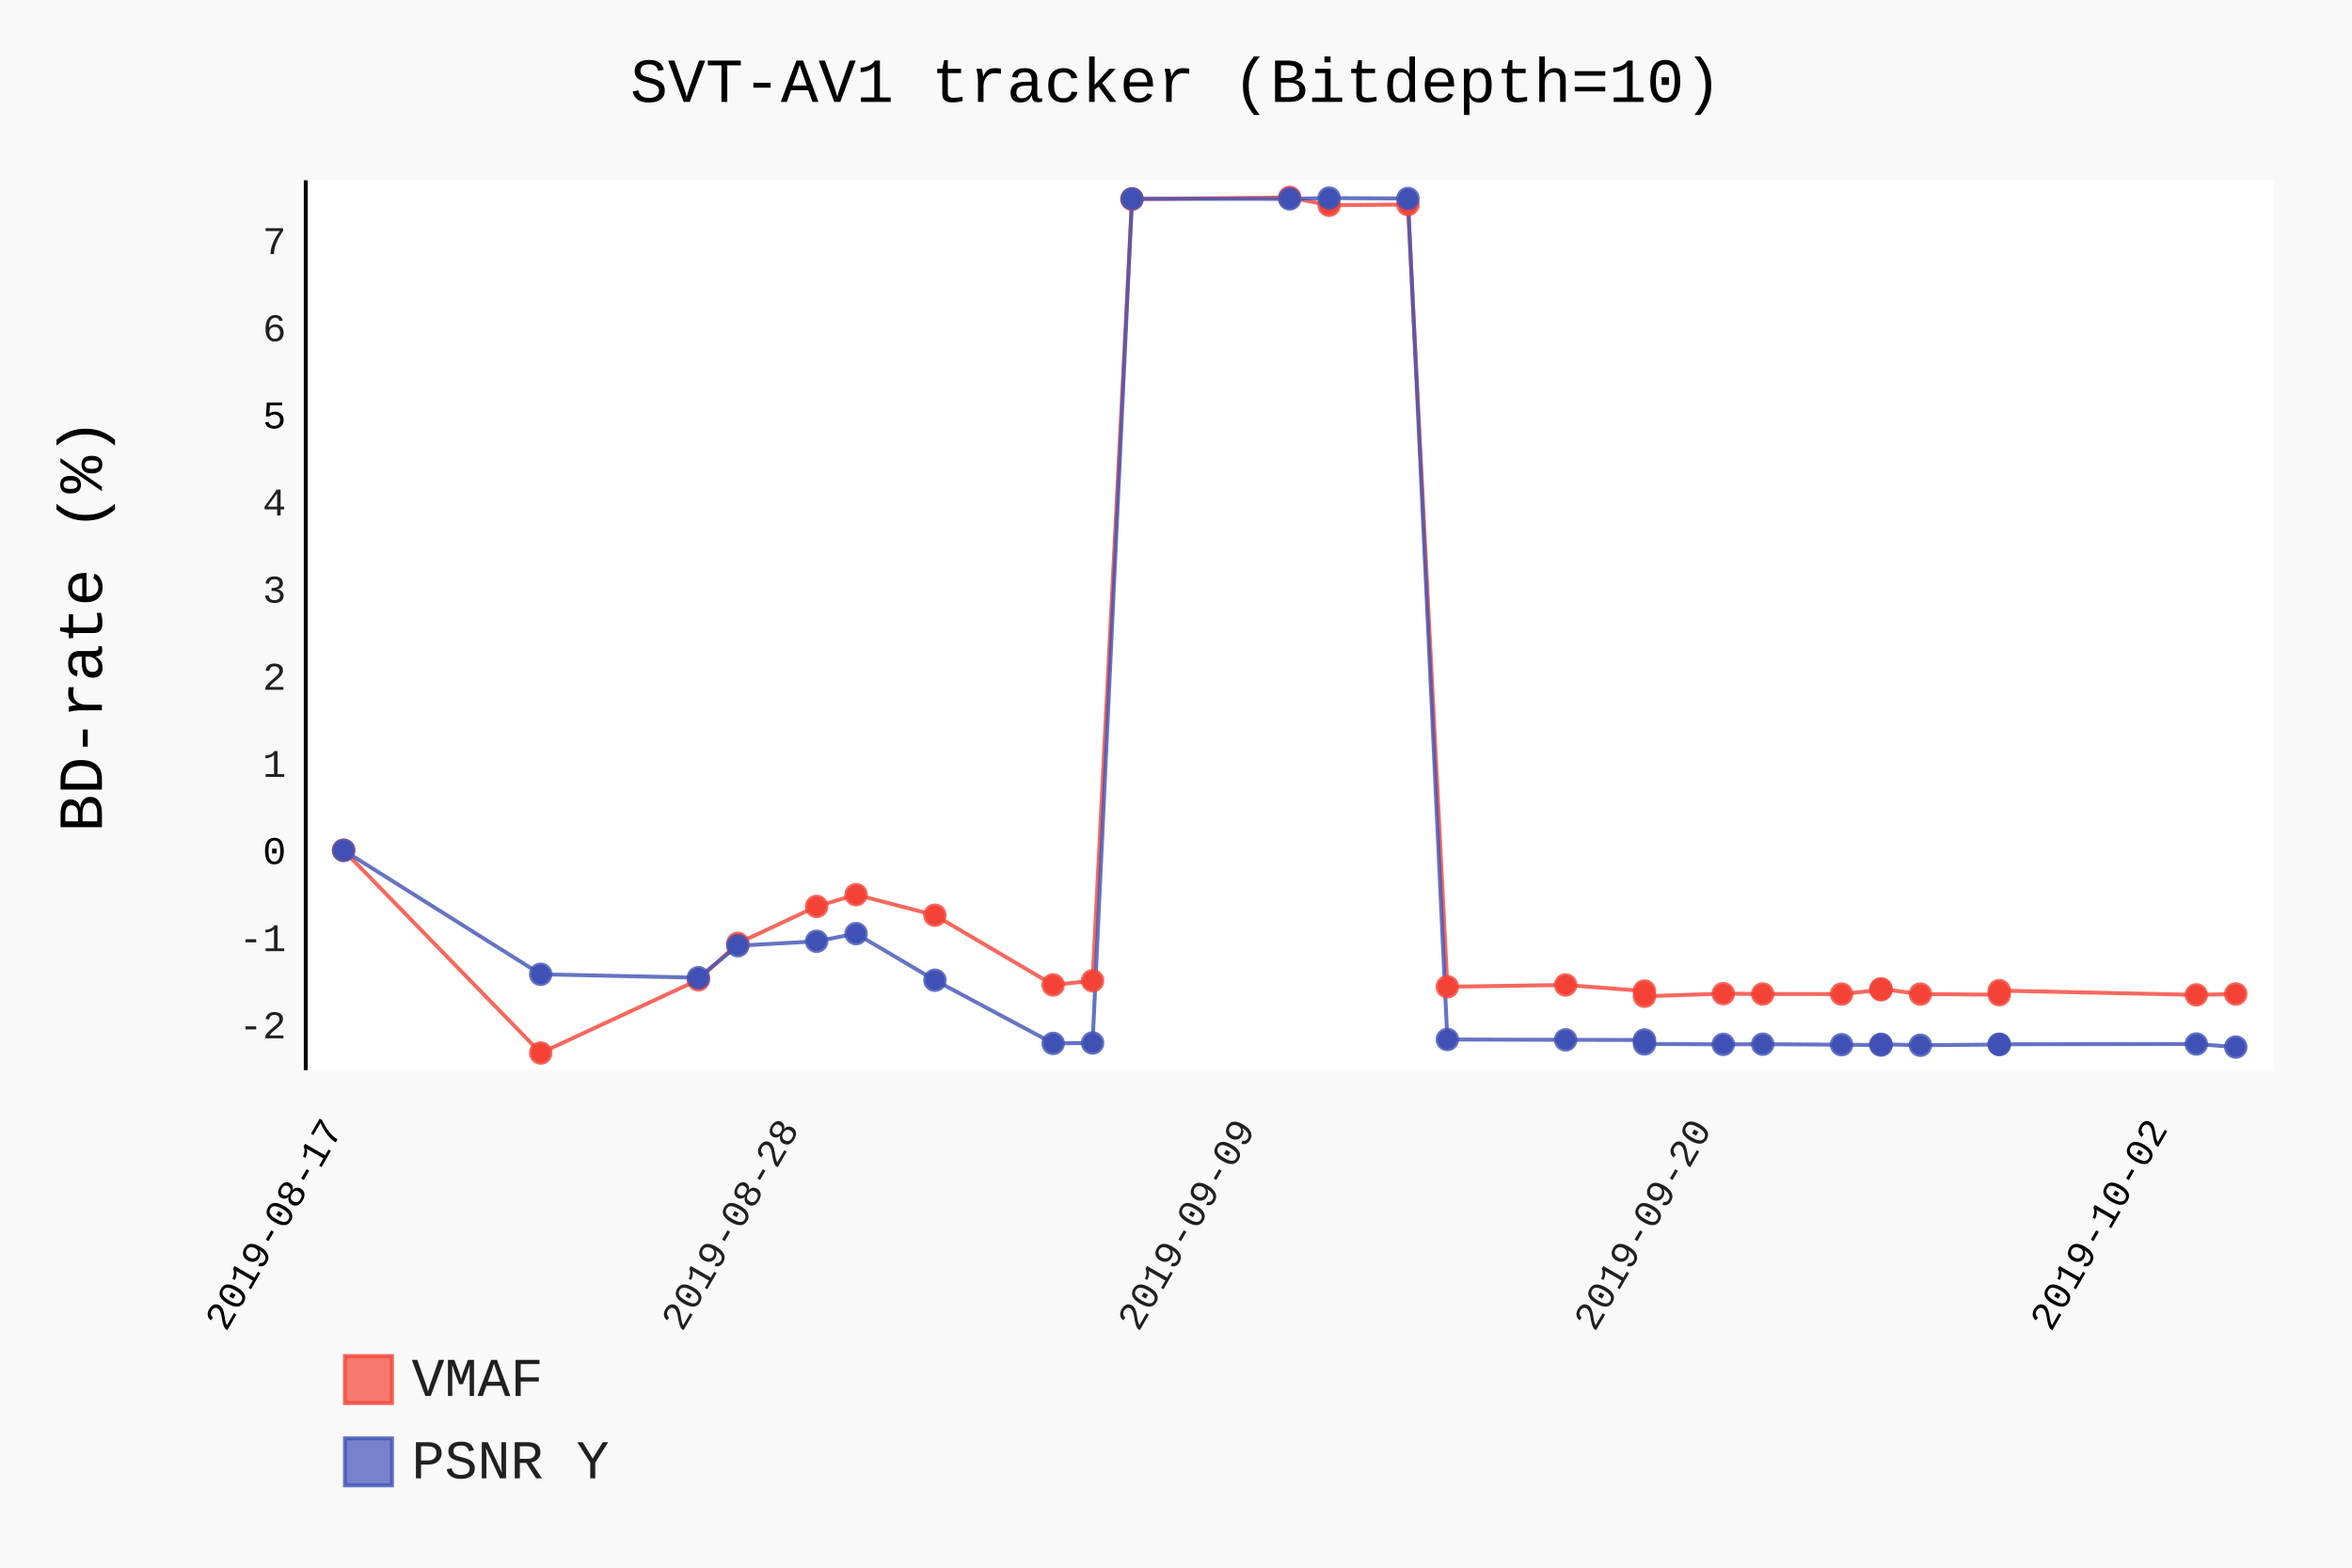
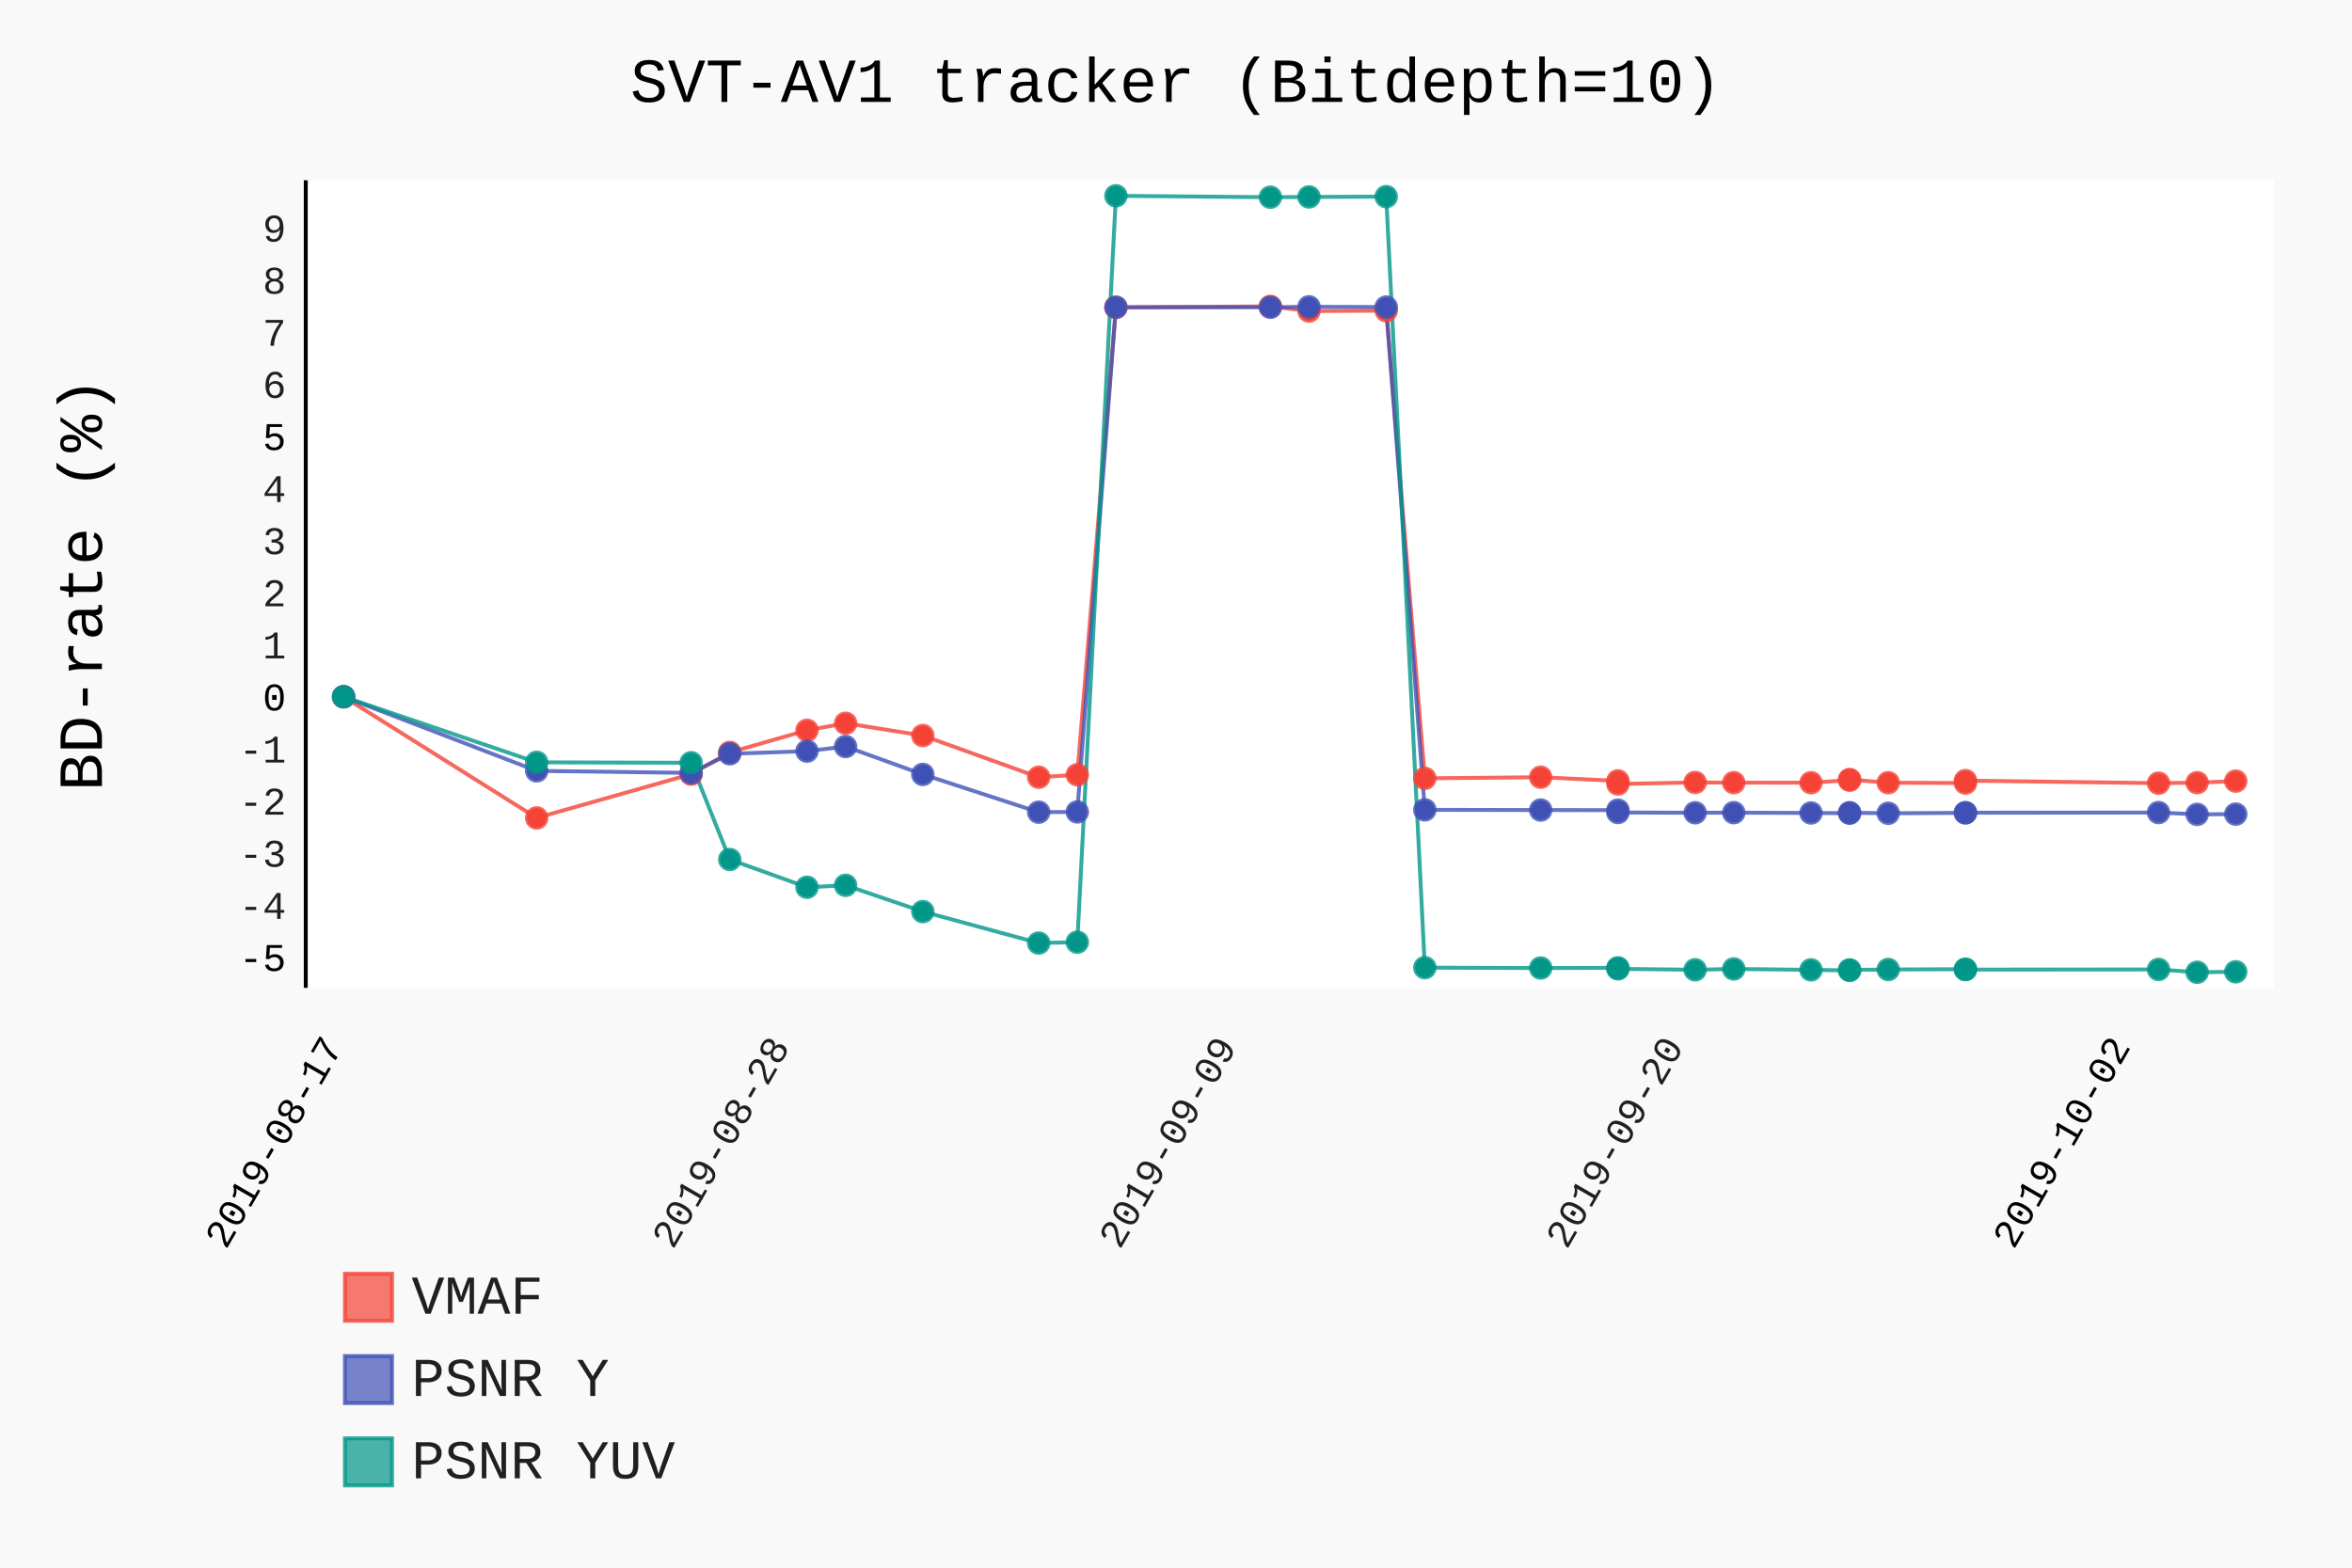
- <svg xmlns="http://www.w3.org/2000/svg" class="pygal-chart" id="chart-f4cc8b92-d546-4a32-b4b8-9d940b8f6932" viewBox="0 0 600 400">
+ <svg xmlns="http://www.w3.org/2000/svg" class="pygal-chart" id="chart-4de48b6d-adb4-412f-a554-0c09685ca830" viewBox="0 0 600 400">
  <defs>
-     <style type="text/css">#chart-f4cc8b92-d546-4a32-b4b8-9d940b8f6932{-webkit-user-select:none;-webkit-font-smoothing:antialiased;font-family:Consolas,"Liberation Mono",Menlo,Courier,monospace}#chart-f4cc8b92-d546-4a32-b4b8-9d940b8f6932 .title{font-family:Consolas,"Liberation Mono",Menlo,Courier,monospace;font-size:16px}#chart-f4cc8b92-d546-4a32-b4b8-9d940b8f6932 .legends .legend text{font-family:Consolas,"Liberation Mono",Menlo,Courier,monospace;font-size:14px}#chart-f4cc8b92-d546-4a32-b4b8-9d940b8f6932 .axis text{font-family:Consolas,"Liberation Mono",Menlo,Courier,monospace;font-size:10px}#chart-f4cc8b92-d546-4a32-b4b8-9d940b8f6932 .axis text.major{font-family:Consolas,"Liberation Mono",Menlo,Courier,monospace;font-size:10px}#chart-f4cc8b92-d546-4a32-b4b8-9d940b8f6932 .text-overlay text.value{font-family:Consolas,"Liberation Mono",Menlo,Courier,monospace;font-size:16px}#chart-f4cc8b92-d546-4a32-b4b8-9d940b8f6932 .text-overlay text.label{font-family:Consolas,"Liberation Mono",Menlo,Courier,monospace;font-size:10px}#chart-f4cc8b92-d546-4a32-b4b8-9d940b8f6932 .tooltip{font-family:Consolas,"Liberation Mono",Menlo,Courier,monospace;font-size:14px}#chart-f4cc8b92-d546-4a32-b4b8-9d940b8f6932 text.no_data{font-family:Consolas,"Liberation Mono",Menlo,Courier,monospace;font-size:64px}
- #chart-f4cc8b92-d546-4a32-b4b8-9d940b8f6932{background-color:rgba(249,249,249,1)}#chart-f4cc8b92-d546-4a32-b4b8-9d940b8f6932 path,#chart-f4cc8b92-d546-4a32-b4b8-9d940b8f6932 line,#chart-f4cc8b92-d546-4a32-b4b8-9d940b8f6932 rect,#chart-f4cc8b92-d546-4a32-b4b8-9d940b8f6932 circle{-webkit-transition:150ms;-moz-transition:150ms;transition:150ms}#chart-f4cc8b92-d546-4a32-b4b8-9d940b8f6932 .graph &gt; .background{fill:rgba(249,249,249,1)}#chart-f4cc8b92-d546-4a32-b4b8-9d940b8f6932 .plot &gt; .background{fill:rgba(255,255,255,1)}#chart-f4cc8b92-d546-4a32-b4b8-9d940b8f6932 .graph{fill:rgba(0,0,0,.87)}#chart-f4cc8b92-d546-4a32-b4b8-9d940b8f6932 text.no_data{fill:rgba(0,0,0,1)}#chart-f4cc8b92-d546-4a32-b4b8-9d940b8f6932 .title{fill:rgba(0,0,0,1)}#chart-f4cc8b92-d546-4a32-b4b8-9d940b8f6932 .legends .legend text{fill:rgba(0,0,0,.87)}#chart-f4cc8b92-d546-4a32-b4b8-9d940b8f6932 .legends .legend:hover text{fill:rgba(0,0,0,1)}#chart-f4cc8b92-d546-4a32-b4b8-9d940b8f6932 .axis .line{stroke:rgba(0,0,0,1)}#chart-f4cc8b92-d546-4a32-b4b8-9d940b8f6932 .axis .guide.line{stroke:rgba(0,0,0,.54)}#chart-f4cc8b92-d546-4a32-b4b8-9d940b8f6932 .axis .major.line{stroke:rgba(0,0,0,.87)}#chart-f4cc8b92-d546-4a32-b4b8-9d940b8f6932 .axis text.major{fill:rgba(0,0,0,1)}#chart-f4cc8b92-d546-4a32-b4b8-9d940b8f6932 .axis.y .guides:hover .guide.line,#chart-f4cc8b92-d546-4a32-b4b8-9d940b8f6932 .line-graph .axis.x .guides:hover .guide.line,#chart-f4cc8b92-d546-4a32-b4b8-9d940b8f6932 .stackedline-graph .axis.x .guides:hover .guide.line,#chart-f4cc8b92-d546-4a32-b4b8-9d940b8f6932 .xy-graph .axis.x .guides:hover .guide.line{stroke:rgba(0,0,0,1)}#chart-f4cc8b92-d546-4a32-b4b8-9d940b8f6932 .axis .guides:hover text{fill:rgba(0,0,0,1)}#chart-f4cc8b92-d546-4a32-b4b8-9d940b8f6932 .reactive{fill-opacity:.7;stroke-opacity:.8}#chart-f4cc8b92-d546-4a32-b4b8-9d940b8f6932 .ci{stroke:rgba(0,0,0,.87)}#chart-f4cc8b92-d546-4a32-b4b8-9d940b8f6932 .reactive.active,#chart-f4cc8b92-d546-4a32-b4b8-9d940b8f6932 .active .reactive{fill-opacity:.8;stroke-opacity:.9;stroke-width:4}#chart-f4cc8b92-d546-4a32-b4b8-9d940b8f6932 .ci .reactive.active{stroke-width:1.5}#chart-f4cc8b92-d546-4a32-b4b8-9d940b8f6932 .series text{fill:rgba(0,0,0,1)}#chart-f4cc8b92-d546-4a32-b4b8-9d940b8f6932 .tooltip rect{fill:rgba(255,255,255,1);stroke:rgba(0,0,0,1);-webkit-transition:opacity 150ms;-moz-transition:opacity 150ms;transition:opacity 150ms}#chart-f4cc8b92-d546-4a32-b4b8-9d940b8f6932 .tooltip .label{fill:rgba(0,0,0,.87)}#chart-f4cc8b92-d546-4a32-b4b8-9d940b8f6932 .tooltip .label{fill:rgba(0,0,0,.87)}#chart-f4cc8b92-d546-4a32-b4b8-9d940b8f6932 .tooltip .legend{font-size:.8em;fill:rgba(0,0,0,.54)}#chart-f4cc8b92-d546-4a32-b4b8-9d940b8f6932 .tooltip .x_label{font-size:.6em;fill:rgba(0,0,0,1)}#chart-f4cc8b92-d546-4a32-b4b8-9d940b8f6932 .tooltip .xlink{font-size:.5em;text-decoration:underline}#chart-f4cc8b92-d546-4a32-b4b8-9d940b8f6932 .tooltip .value{font-size:1.5em}#chart-f4cc8b92-d546-4a32-b4b8-9d940b8f6932 .bound{font-size:.5em}#chart-f4cc8b92-d546-4a32-b4b8-9d940b8f6932 .max-value{font-size:.75em;fill:rgba(0,0,0,.54)}#chart-f4cc8b92-d546-4a32-b4b8-9d940b8f6932 .map-element{fill:rgba(255,255,255,1);stroke:rgba(0,0,0,.54) !important}#chart-f4cc8b92-d546-4a32-b4b8-9d940b8f6932 .map-element .reactive{fill-opacity:inherit;stroke-opacity:inherit}#chart-f4cc8b92-d546-4a32-b4b8-9d940b8f6932 .color-0,#chart-f4cc8b92-d546-4a32-b4b8-9d940b8f6932 .color-0 a:visited{stroke:#F44336;fill:#F44336}#chart-f4cc8b92-d546-4a32-b4b8-9d940b8f6932 .color-1,#chart-f4cc8b92-d546-4a32-b4b8-9d940b8f6932 .color-1 a:visited{stroke:#3F51B5;fill:#3F51B5}#chart-f4cc8b92-d546-4a32-b4b8-9d940b8f6932 .text-overlay .color-0 text{fill:black}#chart-f4cc8b92-d546-4a32-b4b8-9d940b8f6932 .text-overlay .color-1 text{fill:black}
- #chart-f4cc8b92-d546-4a32-b4b8-9d940b8f6932 text.no_data{text-anchor:middle}#chart-f4cc8b92-d546-4a32-b4b8-9d940b8f6932 .guide.line{fill:none}#chart-f4cc8b92-d546-4a32-b4b8-9d940b8f6932 .centered{text-anchor:middle}#chart-f4cc8b92-d546-4a32-b4b8-9d940b8f6932 .title{text-anchor:middle}#chart-f4cc8b92-d546-4a32-b4b8-9d940b8f6932 .legends .legend text{fill-opacity:1}#chart-f4cc8b92-d546-4a32-b4b8-9d940b8f6932 .axis.x text{text-anchor:middle}#chart-f4cc8b92-d546-4a32-b4b8-9d940b8f6932 .axis.x:not(.web) text[transform]{text-anchor:start}#chart-f4cc8b92-d546-4a32-b4b8-9d940b8f6932 .axis.x:not(.web) text[transform].backwards{text-anchor:end}#chart-f4cc8b92-d546-4a32-b4b8-9d940b8f6932 .axis.y text{text-anchor:end}#chart-f4cc8b92-d546-4a32-b4b8-9d940b8f6932 .axis.y text[transform].backwards{text-anchor:start}#chart-f4cc8b92-d546-4a32-b4b8-9d940b8f6932 .axis.y2 text{text-anchor:start}#chart-f4cc8b92-d546-4a32-b4b8-9d940b8f6932 .axis.y2 text[transform].backwards{text-anchor:end}#chart-f4cc8b92-d546-4a32-b4b8-9d940b8f6932 .axis .guide.line{stroke-dasharray:4,4}#chart-f4cc8b92-d546-4a32-b4b8-9d940b8f6932 .axis .major.guide.line{stroke-dasharray:6,6}#chart-f4cc8b92-d546-4a32-b4b8-9d940b8f6932 .horizontal .axis.y .guide.line,#chart-f4cc8b92-d546-4a32-b4b8-9d940b8f6932 .horizontal .axis.y2 .guide.line,#chart-f4cc8b92-d546-4a32-b4b8-9d940b8f6932 .vertical .axis.x .guide.line{opacity:0}#chart-f4cc8b92-d546-4a32-b4b8-9d940b8f6932 .horizontal .axis.always_show .guide.line,#chart-f4cc8b92-d546-4a32-b4b8-9d940b8f6932 .vertical .axis.always_show .guide.line{opacity:1 !important}#chart-f4cc8b92-d546-4a32-b4b8-9d940b8f6932 .axis.y .guides:hover .guide.line,#chart-f4cc8b92-d546-4a32-b4b8-9d940b8f6932 .axis.y2 .guides:hover .guide.line,#chart-f4cc8b92-d546-4a32-b4b8-9d940b8f6932 .axis.x .guides:hover .guide.line{opacity:1}#chart-f4cc8b92-d546-4a32-b4b8-9d940b8f6932 .axis .guides:hover text{opacity:1}#chart-f4cc8b92-d546-4a32-b4b8-9d940b8f6932 .nofill{fill:none}#chart-f4cc8b92-d546-4a32-b4b8-9d940b8f6932 .subtle-fill{fill-opacity:.2}#chart-f4cc8b92-d546-4a32-b4b8-9d940b8f6932 .dot{stroke-width:1px;fill-opacity:1}#chart-f4cc8b92-d546-4a32-b4b8-9d940b8f6932 .dot.active{stroke-width:5px}#chart-f4cc8b92-d546-4a32-b4b8-9d940b8f6932 .dot.negative{fill:transparent}#chart-f4cc8b92-d546-4a32-b4b8-9d940b8f6932 text,#chart-f4cc8b92-d546-4a32-b4b8-9d940b8f6932 tspan{stroke:none !important}#chart-f4cc8b92-d546-4a32-b4b8-9d940b8f6932 .series text.active{opacity:1}#chart-f4cc8b92-d546-4a32-b4b8-9d940b8f6932 .tooltip rect{fill-opacity:.95;stroke-width:.5}#chart-f4cc8b92-d546-4a32-b4b8-9d940b8f6932 .tooltip text{fill-opacity:1}#chart-f4cc8b92-d546-4a32-b4b8-9d940b8f6932 .showable{visibility:hidden}#chart-f4cc8b92-d546-4a32-b4b8-9d940b8f6932 .showable.shown{visibility:visible}#chart-f4cc8b92-d546-4a32-b4b8-9d940b8f6932 .gauge-background{fill:rgba(229,229,229,1);stroke:none}#chart-f4cc8b92-d546-4a32-b4b8-9d940b8f6932 .bg-lines{stroke:rgba(249,249,249,1);stroke-width:2px}</style>
+     <style type="text/css">#chart-4de48b6d-adb4-412f-a554-0c09685ca830{-webkit-user-select:none;-webkit-font-smoothing:antialiased;font-family:Consolas,"Liberation Mono",Menlo,Courier,monospace}#chart-4de48b6d-adb4-412f-a554-0c09685ca830 .title{font-family:Consolas,"Liberation Mono",Menlo,Courier,monospace;font-size:16px}#chart-4de48b6d-adb4-412f-a554-0c09685ca830 .legends .legend text{font-family:Consolas,"Liberation Mono",Menlo,Courier,monospace;font-size:14px}#chart-4de48b6d-adb4-412f-a554-0c09685ca830 .axis text{font-family:Consolas,"Liberation Mono",Menlo,Courier,monospace;font-size:10px}#chart-4de48b6d-adb4-412f-a554-0c09685ca830 .axis text.major{font-family:Consolas,"Liberation Mono",Menlo,Courier,monospace;font-size:10px}#chart-4de48b6d-adb4-412f-a554-0c09685ca830 .text-overlay text.value{font-family:Consolas,"Liberation Mono",Menlo,Courier,monospace;font-size:16px}#chart-4de48b6d-adb4-412f-a554-0c09685ca830 .text-overlay text.label{font-family:Consolas,"Liberation Mono",Menlo,Courier,monospace;font-size:10px}#chart-4de48b6d-adb4-412f-a554-0c09685ca830 .tooltip{font-family:Consolas,"Liberation Mono",Menlo,Courier,monospace;font-size:14px}#chart-4de48b6d-adb4-412f-a554-0c09685ca830 text.no_data{font-family:Consolas,"Liberation Mono",Menlo,Courier,monospace;font-size:64px}
+ #chart-4de48b6d-adb4-412f-a554-0c09685ca830{background-color:rgba(249,249,249,1)}#chart-4de48b6d-adb4-412f-a554-0c09685ca830 path,#chart-4de48b6d-adb4-412f-a554-0c09685ca830 line,#chart-4de48b6d-adb4-412f-a554-0c09685ca830 rect,#chart-4de48b6d-adb4-412f-a554-0c09685ca830 circle{-webkit-transition:150ms;-moz-transition:150ms;transition:150ms}#chart-4de48b6d-adb4-412f-a554-0c09685ca830 .graph &gt; .background{fill:rgba(249,249,249,1)}#chart-4de48b6d-adb4-412f-a554-0c09685ca830 .plot &gt; .background{fill:rgba(255,255,255,1)}#chart-4de48b6d-adb4-412f-a554-0c09685ca830 .graph{fill:rgba(0,0,0,.87)}#chart-4de48b6d-adb4-412f-a554-0c09685ca830 text.no_data{fill:rgba(0,0,0,1)}#chart-4de48b6d-adb4-412f-a554-0c09685ca830 .title{fill:rgba(0,0,0,1)}#chart-4de48b6d-adb4-412f-a554-0c09685ca830 .legends .legend text{fill:rgba(0,0,0,.87)}#chart-4de48b6d-adb4-412f-a554-0c09685ca830 .legends .legend:hover text{fill:rgba(0,0,0,1)}#chart-4de48b6d-adb4-412f-a554-0c09685ca830 .axis .line{stroke:rgba(0,0,0,1)}#chart-4de48b6d-adb4-412f-a554-0c09685ca830 .axis .guide.line{stroke:rgba(0,0,0,.54)}#chart-4de48b6d-adb4-412f-a554-0c09685ca830 .axis .major.line{stroke:rgba(0,0,0,.87)}#chart-4de48b6d-adb4-412f-a554-0c09685ca830 .axis text.major{fill:rgba(0,0,0,1)}#chart-4de48b6d-adb4-412f-a554-0c09685ca830 .axis.y .guides:hover .guide.line,#chart-4de48b6d-adb4-412f-a554-0c09685ca830 .line-graph .axis.x .guides:hover .guide.line,#chart-4de48b6d-adb4-412f-a554-0c09685ca830 .stackedline-graph .axis.x .guides:hover .guide.line,#chart-4de48b6d-adb4-412f-a554-0c09685ca830 .xy-graph .axis.x .guides:hover .guide.line{stroke:rgba(0,0,0,1)}#chart-4de48b6d-adb4-412f-a554-0c09685ca830 .axis .guides:hover text{fill:rgba(0,0,0,1)}#chart-4de48b6d-adb4-412f-a554-0c09685ca830 .reactive{fill-opacity:.7;stroke-opacity:.8}#chart-4de48b6d-adb4-412f-a554-0c09685ca830 .ci{stroke:rgba(0,0,0,.87)}#chart-4de48b6d-adb4-412f-a554-0c09685ca830 .reactive.active,#chart-4de48b6d-adb4-412f-a554-0c09685ca830 .active .reactive{fill-opacity:.8;stroke-opacity:.9;stroke-width:4}#chart-4de48b6d-adb4-412f-a554-0c09685ca830 .ci .reactive.active{stroke-width:1.5}#chart-4de48b6d-adb4-412f-a554-0c09685ca830 .series text{fill:rgba(0,0,0,1)}#chart-4de48b6d-adb4-412f-a554-0c09685ca830 .tooltip rect{fill:rgba(255,255,255,1);stroke:rgba(0,0,0,1);-webkit-transition:opacity 150ms;-moz-transition:opacity 150ms;transition:opacity 150ms}#chart-4de48b6d-adb4-412f-a554-0c09685ca830 .tooltip .label{fill:rgba(0,0,0,.87)}#chart-4de48b6d-adb4-412f-a554-0c09685ca830 .tooltip .label{fill:rgba(0,0,0,.87)}#chart-4de48b6d-adb4-412f-a554-0c09685ca830 .tooltip .legend{font-size:.8em;fill:rgba(0,0,0,.54)}#chart-4de48b6d-adb4-412f-a554-0c09685ca830 .tooltip .x_label{font-size:.6em;fill:rgba(0,0,0,1)}#chart-4de48b6d-adb4-412f-a554-0c09685ca830 .tooltip .xlink{font-size:.5em;text-decoration:underline}#chart-4de48b6d-adb4-412f-a554-0c09685ca830 .tooltip .value{font-size:1.5em}#chart-4de48b6d-adb4-412f-a554-0c09685ca830 .bound{font-size:.5em}#chart-4de48b6d-adb4-412f-a554-0c09685ca830 .max-value{font-size:.75em;fill:rgba(0,0,0,.54)}#chart-4de48b6d-adb4-412f-a554-0c09685ca830 .map-element{fill:rgba(255,255,255,1);stroke:rgba(0,0,0,.54) !important}#chart-4de48b6d-adb4-412f-a554-0c09685ca830 .map-element .reactive{fill-opacity:inherit;stroke-opacity:inherit}#chart-4de48b6d-adb4-412f-a554-0c09685ca830 .color-0,#chart-4de48b6d-adb4-412f-a554-0c09685ca830 .color-0 a:visited{stroke:#F44336;fill:#F44336}#chart-4de48b6d-adb4-412f-a554-0c09685ca830 .color-1,#chart-4de48b6d-adb4-412f-a554-0c09685ca830 .color-1 a:visited{stroke:#3F51B5;fill:#3F51B5}#chart-4de48b6d-adb4-412f-a554-0c09685ca830 .color-2,#chart-4de48b6d-adb4-412f-a554-0c09685ca830 .color-2 a:visited{stroke:#009688;fill:#009688}#chart-4de48b6d-adb4-412f-a554-0c09685ca830 .text-overlay .color-0 text{fill:black}#chart-4de48b6d-adb4-412f-a554-0c09685ca830 .text-overlay .color-1 text{fill:black}#chart-4de48b6d-adb4-412f-a554-0c09685ca830 .text-overlay .color-2 text{fill:black}
+ #chart-4de48b6d-adb4-412f-a554-0c09685ca830 text.no_data{text-anchor:middle}#chart-4de48b6d-adb4-412f-a554-0c09685ca830 .guide.line{fill:none}#chart-4de48b6d-adb4-412f-a554-0c09685ca830 .centered{text-anchor:middle}#chart-4de48b6d-adb4-412f-a554-0c09685ca830 .title{text-anchor:middle}#chart-4de48b6d-adb4-412f-a554-0c09685ca830 .legends .legend text{fill-opacity:1}#chart-4de48b6d-adb4-412f-a554-0c09685ca830 .axis.x text{text-anchor:middle}#chart-4de48b6d-adb4-412f-a554-0c09685ca830 .axis.x:not(.web) text[transform]{text-anchor:start}#chart-4de48b6d-adb4-412f-a554-0c09685ca830 .axis.x:not(.web) text[transform].backwards{text-anchor:end}#chart-4de48b6d-adb4-412f-a554-0c09685ca830 .axis.y text{text-anchor:end}#chart-4de48b6d-adb4-412f-a554-0c09685ca830 .axis.y text[transform].backwards{text-anchor:start}#chart-4de48b6d-adb4-412f-a554-0c09685ca830 .axis.y2 text{text-anchor:start}#chart-4de48b6d-adb4-412f-a554-0c09685ca830 .axis.y2 text[transform].backwards{text-anchor:end}#chart-4de48b6d-adb4-412f-a554-0c09685ca830 .axis .guide.line{stroke-dasharray:4,4}#chart-4de48b6d-adb4-412f-a554-0c09685ca830 .axis .major.guide.line{stroke-dasharray:6,6}#chart-4de48b6d-adb4-412f-a554-0c09685ca830 .horizontal .axis.y .guide.line,#chart-4de48b6d-adb4-412f-a554-0c09685ca830 .horizontal .axis.y2 .guide.line,#chart-4de48b6d-adb4-412f-a554-0c09685ca830 .vertical .axis.x .guide.line{opacity:0}#chart-4de48b6d-adb4-412f-a554-0c09685ca830 .horizontal .axis.always_show .guide.line,#chart-4de48b6d-adb4-412f-a554-0c09685ca830 .vertical .axis.always_show .guide.line{opacity:1 !important}#chart-4de48b6d-adb4-412f-a554-0c09685ca830 .axis.y .guides:hover .guide.line,#chart-4de48b6d-adb4-412f-a554-0c09685ca830 .axis.y2 .guides:hover .guide.line,#chart-4de48b6d-adb4-412f-a554-0c09685ca830 .axis.x .guides:hover .guide.line{opacity:1}#chart-4de48b6d-adb4-412f-a554-0c09685ca830 .axis .guides:hover text{opacity:1}#chart-4de48b6d-adb4-412f-a554-0c09685ca830 .nofill{fill:none}#chart-4de48b6d-adb4-412f-a554-0c09685ca830 .subtle-fill{fill-opacity:.2}#chart-4de48b6d-adb4-412f-a554-0c09685ca830 .dot{stroke-width:1px;fill-opacity:1}#chart-4de48b6d-adb4-412f-a554-0c09685ca830 .dot.active{stroke-width:5px}#chart-4de48b6d-adb4-412f-a554-0c09685ca830 .dot.negative{fill:transparent}#chart-4de48b6d-adb4-412f-a554-0c09685ca830 text,#chart-4de48b6d-adb4-412f-a554-0c09685ca830 tspan{stroke:none !important}#chart-4de48b6d-adb4-412f-a554-0c09685ca830 .series text.active{opacity:1}#chart-4de48b6d-adb4-412f-a554-0c09685ca830 .tooltip rect{fill-opacity:.95;stroke-width:.5}#chart-4de48b6d-adb4-412f-a554-0c09685ca830 .tooltip text{fill-opacity:1}#chart-4de48b6d-adb4-412f-a554-0c09685ca830 .showable{visibility:hidden}#chart-4de48b6d-adb4-412f-a554-0c09685ca830 .showable.shown{visibility:visible}#chart-4de48b6d-adb4-412f-a554-0c09685ca830 .gauge-background{fill:rgba(229,229,229,1);stroke:none}#chart-4de48b6d-adb4-412f-a554-0c09685ca830 .bg-lines{stroke:rgba(249,249,249,1);stroke-width:2px}</style>
  </defs>
  <g class="graph datetimeline-graph vertical">
    <rect class="background" height="400" width="600" x="0" y="0" />
    <g class="plot" transform="translate(78, 46)">
-       <rect class="background" height="227.038" width="502.0" x="0" y="0" />
+       <rect class="background" height="206.038" width="502.0" x="0" y="0" />
      <g class="axis y">
        <g class="guides">
-           <text class="" x="-5" y="218.924">-2</text>
-         </g>
-         <g class="guides">
-           <text class="" x="-5" y="196.691">-1</text>
-         </g>
-         <g class="guides">
-           <text class="major" x="-5" y="174.458">0</text>
-         </g>
-         <g class="guides">
-           <text class="" x="-5" y="152.225">1</text>
-         </g>
-         <g class="guides">
-           <text class="" x="-5" y="129.992">2</text>
-         </g>
-         <g class="guides">
-           <text class="" x="-5" y="107.759">3</text>
-         </g>
-         <g class="guides">
-           <text class="" x="-5" y="85.526">4</text>
-         </g>
-         <g class="guides">
-           <text class="major" x="-5" y="63.293">5</text>
-         </g>
-         <g class="guides">
-           <text class="" x="-5" y="41.06">6</text>
-         </g>
-         <g class="guides">
-           <text class="" x="-5" y="18.827">7</text>
+           <text class="major" x="-5" y="201.737">-5</text>
+         </g>
+         <g class="guides">
+           <text class="" x="-5" y="188.444">-4</text>
+         </g>
+         <g class="guides">
+           <text class="" x="-5" y="175.152">-3</text>
+         </g>
+         <g class="guides">
+           <text class="" x="-5" y="161.859">-2</text>
+         </g>
+         <g class="guides">
+           <text class="" x="-5" y="148.567">-1</text>
+         </g>
+         <g class="guides">
+           <text class="major" x="-5" y="135.274">0</text>
+         </g>
+         <g class="guides">
+           <text class="" x="-5" y="121.982">1</text>
+         </g>
+         <g class="guides">
+           <text class="" x="-5" y="108.689">2</text>
+         </g>
+         <g class="guides">
+           <text class="" x="-5" y="95.397">3</text>
+         </g>
+         <g class="guides">
+           <text class="" x="-5" y="82.104">4</text>
+         </g>
+         <g class="guides">
+           <text class="major" x="-5" y="68.812">5</text>
+         </g>
+         <g class="guides">
+           <text class="" x="-5" y="55.519">6</text>
+         </g>
+         <g class="guides">
+           <text class="" x="-5" y="42.227">7</text>
+         </g>
+         <g class="guides">
+           <text class="" x="-5" y="28.934">8</text>
+         </g>
+         <g class="guides">
+           <text class="" x="-5" y="15.642">9</text>
        </g>
      </g>
      <g class="axis x">
-         <path class="line" d="M0 0 v227.038" />
-         <g class="guides">
-           <path class="major guide line" d="M9.654 0 v227.038" />
-           <text class="major backwards" transform="rotate(300 9.653846 242.0385)" x="9.654" y="242.038">2019-08-17</text>
-         </g>
-         <g class="guides">
-           <path class="guide line" d="M126.044 0 v227.038" />
-           <text class="backwards" transform="rotate(300 126.0438 242.0385)" x="126.044" y="242.038">2019-08-28</text>
-         </g>
-         <g class="guides">
-           <path class="guide line" d="M242.434 0 v227.038" />
-           <text class="backwards" transform="rotate(300 242.4337 242.0385)" x="242.434" y="242.038">2019-09-09</text>
-         </g>
-         <g class="guides">
-           <path class="guide line" d="M358.824 0 v227.038" />
-           <text class="backwards" transform="rotate(300 358.8236 242.0385)" x="358.824" y="242.038">2019-09-20</text>
-         </g>
-         <g class="guides">
-           <path class="major guide line" d="M475.214 0 v227.038" />
-           <text class="major backwards" transform="rotate(300 475.2136 242.0385)" x="475.214" y="242.038">2019-10-02</text>
+         <path class="line" d="M0 0 v206.038" />
+         <g class="guides">
+           <path class="major guide line" d="M9.654 0 v206.038" />
+           <text class="major backwards" transform="rotate(300 9.653846 221.0385)" x="9.654" y="221.038">2019-08-17</text>
+         </g>
+         <g class="guides">
+           <path class="guide line" d="M123.668 0 v206.038" />
+           <text class="backwards" transform="rotate(300 123.6685 221.0385)" x="123.668" y="221.038">2019-08-28</text>
+         </g>
+         <g class="guides">
+           <path class="guide line" d="M237.683 0 v206.038" />
+           <text class="backwards" transform="rotate(300 237.6831 221.0385)" x="237.683" y="221.038">2019-09-09</text>
+         </g>
+         <g class="guides">
+           <path class="guide line" d="M351.698 0 v206.038" />
+           <text class="backwards" transform="rotate(300 351.6977 221.0385)" x="351.698" y="221.038">2019-09-20</text>
+         </g>
+         <g class="guides">
+           <path class="major guide line" d="M465.712 0 v206.038" />
+           <text class="major backwards" transform="rotate(300 465.7123 221.0385)" x="465.712" y="221.038">2019-10-02</text>
        </g>
      </g>
      <g class="series serie-0 color-0">
-         <path class="line reactive nofill" d="M9.654 170.958 L59.934 222.672 100.159 203.997 110.215 194.703 130.327 185.276 140.383 182.275 160.495 187.522 190.663 205.308 200.72 204.241 210.776 4.811 251 4.366 261.056 6.367 281.168 6.189 291.224 205.775 321.393 205.308 341.505 206.865 341.505 208.199 361.617 207.532 371.673 207.621 391.785 207.643 401.841 206.553 401.841 206.309 411.897 207.643 432.01 207.798 432.01 206.753 482.29 207.843 492.346 207.621" />
+         <path class="line reactive nofill" d="M9.654 131.774 L58.908 162.693 98.312 151.527 108.162 145.971 127.864 140.335 137.715 138.54 157.417 141.677 186.969 152.311 196.82 151.673 206.671 32.439 246.075 32.173 255.925 33.37 275.627 33.263 285.478 152.59 315.031 152.311 334.732 153.242 334.732 154.039 354.434 153.64 364.285 153.694 383.987 153.707 393.838 153.056 393.838 152.909 403.688 153.707 423.39 153.8 423.39 153.175 472.644 153.827 482.495 153.694 492.346 153.308" />
      </g>
      <g class="series serie-1 color-1">
-         <path class="line reactive nofill" d="M9.654 170.958 L59.934 202.596 100.159 203.463 110.215 195.303 130.327 194.17 140.383 192.213 160.495 204.108 190.663 220.227 200.72 220.116 210.776 4.722 251 4.744 261.056 4.544 281.168 4.655 291.224 219.226 321.393 219.315 341.505 219.36 341.505 220.36 361.617 220.471 371.673 220.427 391.785 220.56 401.841 220.649 401.841 220.449 411.897 220.694 432.01 220.516 432.01 220.449 482.29 220.382 492.346 221.161" />
+         <path class="line reactive nofill" d="M9.654 131.774 L58.908 150.69 98.312 151.208 108.162 146.33 127.864 145.652 137.715 144.482 157.417 151.593 186.969 161.231 196.82 161.164 206.671 32.386 246.075 32.399 255.925 32.28 275.627 32.346 285.478 160.632 315.031 160.686 334.732 160.712 334.732 161.31 354.434 161.377 364.285 161.35 383.987 161.43 393.838 161.483 393.838 161.363 403.688 161.51 423.39 161.403 423.39 161.363 472.644 161.324 482.495 161.789 492.346 161.722" />
+       </g>
+       <g class="series serie-2 color-2">
+         <path class="line reactive nofill" d="M9.654 131.774 L58.908 148.51 98.312 148.62 108.162 173.3 127.864 180.383 137.715 179.887 157.417 186.595 186.969 194.621 196.82 194.395 206.671 3.962 246.075 4.319 255.925 4.244 275.627 4.173 285.478 200.898 315.031 200.993 334.732 200.946 334.732 201.201 354.434 201.443 364.285 201.225 383.987 201.463 393.838 201.6 393.838 201.48 403.688 201.372 423.39 201.288 423.39 201.396 472.644 201.361 482.495 202.076 492.346 201.959" />
      </g>
    </g>
    <g class="titles">
      <text class="title plot_title" x="300.0" y="26">SVT-AV1 tracker (Bitdepth=10)</text>
-       <text class="title" transform="rotate(-90 0 159.5192)" x="0" y="185.519">BD-rate (%)</text>
+       <text class="title" transform="rotate(-90 0 149.0192)" x="0" y="175.019">BD-rate (%)</text>
    </g>
    <g class="plot overlay" transform="translate(78, 46)">
      <g class="series serie-0 color-0">
        <g class="dots">
-           <circle class="dot reactive tooltip-trigger" cx="9.654" cy="170.958" r="2.5" />
-         </g>
-         <g class="dots">
-           <circle class="dot reactive tooltip-trigger" cx="59.934" cy="222.672" r="2.5" />
-         </g>
-         <g class="dots">
-           <circle class="dot reactive tooltip-trigger" cx="100.159" cy="203.997" r="2.5" />
-         </g>
-         <g class="dots">
-           <circle class="dot reactive tooltip-trigger" cx="110.215" cy="194.703" r="2.5" />
-         </g>
-         <g class="dots">
-           <circle class="dot reactive tooltip-trigger" cx="130.327" cy="185.276" r="2.5" />
-         </g>
-         <g class="dots">
-           <circle class="dot reactive tooltip-trigger" cx="140.383" cy="182.275" r="2.5" />
-         </g>
-         <g class="dots">
-           <circle class="dot reactive tooltip-trigger" cx="160.495" cy="187.522" r="2.5" />
-         </g>
-         <g class="dots">
-           <circle class="dot reactive tooltip-trigger" cx="190.663" cy="205.308" r="2.5" />
-         </g>
-         <g class="dots">
-           <circle class="dot reactive tooltip-trigger" cx="200.72" cy="204.241" r="2.5" />
-         </g>
-         <g class="dots">
-           <circle class="dot reactive tooltip-trigger" cx="210.776" cy="4.811" r="2.5" />
-         </g>
-         <g class="dots">
-           <circle class="dot reactive tooltip-trigger" cx="251.0" cy="4.366" r="2.5" />
-         </g>
-         <g class="dots">
-           <circle class="dot reactive tooltip-trigger" cx="261.056" cy="6.367" r="2.5" />
-         </g>
-         <g class="dots">
-           <circle class="dot reactive tooltip-trigger" cx="281.168" cy="6.189" r="2.5" />
-         </g>
-         <g class="dots">
-           <circle class="dot reactive tooltip-trigger" cx="291.224" cy="205.775" r="2.5" />
-         </g>
-         <g class="dots">
-           <circle class="dot reactive tooltip-trigger" cx="321.393" cy="205.308" r="2.5" />
-         </g>
-         <g class="dots">
-           <circle class="dot reactive tooltip-trigger" cx="341.505" cy="206.865" r="2.5" />
-         </g>
-         <g class="dots">
-           <circle class="dot reactive tooltip-trigger" cx="341.505" cy="208.199" r="2.5" />
-         </g>
-         <g class="dots">
-           <circle class="dot reactive tooltip-trigger" cx="361.617" cy="207.532" r="2.5" />
-         </g>
-         <g class="dots">
-           <circle class="dot reactive tooltip-trigger" cx="371.673" cy="207.621" r="2.5" />
-         </g>
-         <g class="dots">
-           <circle class="dot reactive tooltip-trigger" cx="391.785" cy="207.643" r="2.5" />
-         </g>
-         <g class="dots">
-           <circle class="dot reactive tooltip-trigger" cx="401.841" cy="206.553" r="2.5" />
-         </g>
-         <g class="dots">
-           <circle class="dot reactive tooltip-trigger" cx="401.841" cy="206.309" r="2.5" />
-         </g>
-         <g class="dots">
-           <circle class="dot reactive tooltip-trigger" cx="411.897" cy="207.643" r="2.5" />
-         </g>
-         <g class="dots">
-           <circle class="dot reactive tooltip-trigger" cx="432.01" cy="207.798" r="2.5" />
-         </g>
-         <g class="dots">
-           <circle class="dot reactive tooltip-trigger" cx="432.01" cy="206.753" r="2.5" />
-         </g>
-         <g class="dots">
-           <circle class="dot reactive tooltip-trigger" cx="482.29" cy="207.843" r="2.5" />
-         </g>
-         <g class="dots">
-           <circle class="dot reactive tooltip-trigger" cx="492.346" cy="207.621" r="2.5" />
+           <circle class="dot reactive tooltip-trigger" cx="9.654" cy="131.774" r="2.5" />
+         </g>
+         <g class="dots">
+           <circle class="dot reactive tooltip-trigger" cx="58.908" cy="162.693" r="2.5" />
+         </g>
+         <g class="dots">
+           <circle class="dot reactive tooltip-trigger" cx="98.312" cy="151.527" r="2.5" />
+         </g>
+         <g class="dots">
+           <circle class="dot reactive tooltip-trigger" cx="108.162" cy="145.971" r="2.5" />
+         </g>
+         <g class="dots">
+           <circle class="dot reactive tooltip-trigger" cx="127.864" cy="140.335" r="2.5" />
+         </g>
+         <g class="dots">
+           <circle class="dot reactive tooltip-trigger" cx="137.715" cy="138.54" r="2.5" />
+         </g>
+         <g class="dots">
+           <circle class="dot reactive tooltip-trigger" cx="157.417" cy="141.677" r="2.5" />
+         </g>
+         <g class="dots">
+           <circle class="dot reactive tooltip-trigger" cx="186.969" cy="152.311" r="2.5" />
+         </g>
+         <g class="dots">
+           <circle class="dot reactive tooltip-trigger" cx="196.82" cy="151.673" r="2.5" />
+         </g>
+         <g class="dots">
+           <circle class="dot reactive tooltip-trigger" cx="206.671" cy="32.439" r="2.5" />
+         </g>
+         <g class="dots">
+           <circle class="dot reactive tooltip-trigger" cx="246.075" cy="32.173" r="2.5" />
+         </g>
+         <g class="dots">
+           <circle class="dot reactive tooltip-trigger" cx="255.925" cy="33.37" r="2.5" />
+         </g>
+         <g class="dots">
+           <circle class="dot reactive tooltip-trigger" cx="275.627" cy="33.263" r="2.5" />
+         </g>
+         <g class="dots">
+           <circle class="dot reactive tooltip-trigger" cx="285.478" cy="152.59" r="2.5" />
+         </g>
+         <g class="dots">
+           <circle class="dot reactive tooltip-trigger" cx="315.031" cy="152.311" r="2.5" />
+         </g>
+         <g class="dots">
+           <circle class="dot reactive tooltip-trigger" cx="334.732" cy="153.242" r="2.5" />
+         </g>
+         <g class="dots">
+           <circle class="dot reactive tooltip-trigger" cx="334.732" cy="154.039" r="2.5" />
+         </g>
+         <g class="dots">
+           <circle class="dot reactive tooltip-trigger" cx="354.434" cy="153.64" r="2.5" />
+         </g>
+         <g class="dots">
+           <circle class="dot reactive tooltip-trigger" cx="364.285" cy="153.694" r="2.5" />
+         </g>
+         <g class="dots">
+           <circle class="dot reactive tooltip-trigger" cx="383.987" cy="153.707" r="2.5" />
+         </g>
+         <g class="dots">
+           <circle class="dot reactive tooltip-trigger" cx="393.838" cy="153.056" r="2.5" />
+         </g>
+         <g class="dots">
+           <circle class="dot reactive tooltip-trigger" cx="393.838" cy="152.909" r="2.5" />
+         </g>
+         <g class="dots">
+           <circle class="dot reactive tooltip-trigger" cx="403.688" cy="153.707" r="2.5" />
+         </g>
+         <g class="dots">
+           <circle class="dot reactive tooltip-trigger" cx="423.39" cy="153.8" r="2.5" />
+         </g>
+         <g class="dots">
+           <circle class="dot reactive tooltip-trigger" cx="423.39" cy="153.175" r="2.5" />
+         </g>
+         <g class="dots">
+           <circle class="dot reactive tooltip-trigger" cx="472.644" cy="153.827" r="2.5" />
+         </g>
+         <g class="dots">
+           <circle class="dot reactive tooltip-trigger" cx="482.495" cy="153.694" r="2.5" />
+         </g>
+         <g class="dots">
+           <circle class="dot reactive tooltip-trigger" cx="492.346" cy="153.308" r="2.5" />
        </g>
      </g>
      <g class="series serie-1 color-1">
        <g class="dots">
-           <circle class="dot reactive tooltip-trigger" cx="9.654" cy="170.958" r="2.5" />
-         </g>
-         <g class="dots">
-           <circle class="dot reactive tooltip-trigger" cx="59.934" cy="202.596" r="2.5" />
-         </g>
-         <g class="dots">
-           <circle class="dot reactive tooltip-trigger" cx="100.159" cy="203.463" r="2.5" />
-         </g>
-         <g class="dots">
-           <circle class="dot reactive tooltip-trigger" cx="110.215" cy="195.303" r="2.5" />
-         </g>
-         <g class="dots">
-           <circle class="dot reactive tooltip-trigger" cx="130.327" cy="194.17" r="2.5" />
-         </g>
-         <g class="dots">
-           <circle class="dot reactive tooltip-trigger" cx="140.383" cy="192.213" r="2.5" />
-         </g>
-         <g class="dots">
-           <circle class="dot reactive tooltip-trigger" cx="160.495" cy="204.108" r="2.5" />
-         </g>
-         <g class="dots">
-           <circle class="dot reactive tooltip-trigger" cx="190.663" cy="220.227" r="2.5" />
-         </g>
-         <g class="dots">
-           <circle class="dot reactive tooltip-trigger" cx="200.72" cy="220.116" r="2.5" />
-         </g>
-         <g class="dots">
-           <circle class="dot reactive tooltip-trigger" cx="210.776" cy="4.722" r="2.5" />
-         </g>
-         <g class="dots">
-           <circle class="dot reactive tooltip-trigger" cx="251.0" cy="4.744" r="2.5" />
-         </g>
-         <g class="dots">
-           <circle class="dot reactive tooltip-trigger" cx="261.056" cy="4.544" r="2.5" />
-         </g>
-         <g class="dots">
-           <circle class="dot reactive tooltip-trigger" cx="281.168" cy="4.655" r="2.5" />
-         </g>
-         <g class="dots">
-           <circle class="dot reactive tooltip-trigger" cx="291.224" cy="219.226" r="2.5" />
-         </g>
-         <g class="dots">
-           <circle class="dot reactive tooltip-trigger" cx="321.393" cy="219.315" r="2.5" />
-         </g>
-         <g class="dots">
-           <circle class="dot reactive tooltip-trigger" cx="341.505" cy="219.36" r="2.5" />
-         </g>
-         <g class="dots">
-           <circle class="dot reactive tooltip-trigger" cx="341.505" cy="220.36" r="2.5" />
-         </g>
-         <g class="dots">
-           <circle class="dot reactive tooltip-trigger" cx="361.617" cy="220.471" r="2.5" />
-         </g>
-         <g class="dots">
-           <circle class="dot reactive tooltip-trigger" cx="371.673" cy="220.427" r="2.5" />
-         </g>
-         <g class="dots">
-           <circle class="dot reactive tooltip-trigger" cx="391.785" cy="220.56" r="2.5" />
-         </g>
-         <g class="dots">
-           <circle class="dot reactive tooltip-trigger" cx="401.841" cy="220.649" r="2.5" />
-         </g>
-         <g class="dots">
-           <circle class="dot reactive tooltip-trigger" cx="401.841" cy="220.449" r="2.5" />
-         </g>
-         <g class="dots">
-           <circle class="dot reactive tooltip-trigger" cx="411.897" cy="220.694" r="2.5" />
-         </g>
-         <g class="dots">
-           <circle class="dot reactive tooltip-trigger" cx="432.01" cy="220.516" r="2.5" />
-         </g>
-         <g class="dots">
-           <circle class="dot reactive tooltip-trigger" cx="432.01" cy="220.449" r="2.5" />
-         </g>
-         <g class="dots">
-           <circle class="dot reactive tooltip-trigger" cx="482.29" cy="220.382" r="2.5" />
-         </g>
-         <g class="dots">
-           <circle class="dot reactive tooltip-trigger" cx="492.346" cy="221.161" r="2.5" />
+           <circle class="dot reactive tooltip-trigger" cx="9.654" cy="131.774" r="2.5" />
+         </g>
+         <g class="dots">
+           <circle class="dot reactive tooltip-trigger" cx="58.908" cy="150.69" r="2.5" />
+         </g>
+         <g class="dots">
+           <circle class="dot reactive tooltip-trigger" cx="98.312" cy="151.208" r="2.5" />
+         </g>
+         <g class="dots">
+           <circle class="dot reactive tooltip-trigger" cx="108.162" cy="146.33" r="2.5" />
+         </g>
+         <g class="dots">
+           <circle class="dot reactive tooltip-trigger" cx="127.864" cy="145.652" r="2.5" />
+         </g>
+         <g class="dots">
+           <circle class="dot reactive tooltip-trigger" cx="137.715" cy="144.482" r="2.5" />
+         </g>
+         <g class="dots">
+           <circle class="dot reactive tooltip-trigger" cx="157.417" cy="151.593" r="2.5" />
+         </g>
+         <g class="dots">
+           <circle class="dot reactive tooltip-trigger" cx="186.969" cy="161.231" r="2.5" />
+         </g>
+         <g class="dots">
+           <circle class="dot reactive tooltip-trigger" cx="196.82" cy="161.164" r="2.5" />
+         </g>
+         <g class="dots">
+           <circle class="dot reactive tooltip-trigger" cx="206.671" cy="32.386" r="2.5" />
+         </g>
+         <g class="dots">
+           <circle class="dot reactive tooltip-trigger" cx="246.075" cy="32.399" r="2.5" />
+         </g>
+         <g class="dots">
+           <circle class="dot reactive tooltip-trigger" cx="255.925" cy="32.28" r="2.5" />
+         </g>
+         <g class="dots">
+           <circle class="dot reactive tooltip-trigger" cx="275.627" cy="32.346" r="2.5" />
+         </g>
+         <g class="dots">
+           <circle class="dot reactive tooltip-trigger" cx="285.478" cy="160.632" r="2.5" />
+         </g>
+         <g class="dots">
+           <circle class="dot reactive tooltip-trigger" cx="315.031" cy="160.686" r="2.5" />
+         </g>
+         <g class="dots">
+           <circle class="dot reactive tooltip-trigger" cx="334.732" cy="160.712" r="2.5" />
+         </g>
+         <g class="dots">
+           <circle class="dot reactive tooltip-trigger" cx="334.732" cy="161.31" r="2.5" />
+         </g>
+         <g class="dots">
+           <circle class="dot reactive tooltip-trigger" cx="354.434" cy="161.377" r="2.5" />
+         </g>
+         <g class="dots">
+           <circle class="dot reactive tooltip-trigger" cx="364.285" cy="161.35" r="2.5" />
+         </g>
+         <g class="dots">
+           <circle class="dot reactive tooltip-trigger" cx="383.987" cy="161.43" r="2.5" />
+         </g>
+         <g class="dots">
+           <circle class="dot reactive tooltip-trigger" cx="393.838" cy="161.483" r="2.5" />
+         </g>
+         <g class="dots">
+           <circle class="dot reactive tooltip-trigger" cx="393.838" cy="161.363" r="2.5" />
+         </g>
+         <g class="dots">
+           <circle class="dot reactive tooltip-trigger" cx="403.688" cy="161.51" r="2.5" />
+         </g>
+         <g class="dots">
+           <circle class="dot reactive tooltip-trigger" cx="423.39" cy="161.403" r="2.5" />
+         </g>
+         <g class="dots">
+           <circle class="dot reactive tooltip-trigger" cx="423.39" cy="161.363" r="2.5" />
+         </g>
+         <g class="dots">
+           <circle class="dot reactive tooltip-trigger" cx="472.644" cy="161.324" r="2.5" />
+         </g>
+         <g class="dots">
+           <circle class="dot reactive tooltip-trigger" cx="482.495" cy="161.789" r="2.5" />
+         </g>
+         <g class="dots">
+           <circle class="dot reactive tooltip-trigger" cx="492.346" cy="161.722" r="2.5" />
+         </g>
+       </g>
+       <g class="series serie-2 color-2">
+         <g class="dots">
+           <circle class="dot reactive tooltip-trigger" cx="9.654" cy="131.774" r="2.5" />
+         </g>
+         <g class="dots">
+           <circle class="dot reactive tooltip-trigger" cx="58.908" cy="148.51" r="2.5" />
+         </g>
+         <g class="dots">
+           <circle class="dot reactive tooltip-trigger" cx="98.312" cy="148.62" r="2.5" />
+         </g>
+         <g class="dots">
+           <circle class="dot reactive tooltip-trigger" cx="108.162" cy="173.3" r="2.5" />
+         </g>
+         <g class="dots">
+           <circle class="dot reactive tooltip-trigger" cx="127.864" cy="180.383" r="2.5" />
+         </g>
+         <g class="dots">
+           <circle class="dot reactive tooltip-trigger" cx="137.715" cy="179.887" r="2.5" />
+         </g>
+         <g class="dots">
+           <circle class="dot reactive tooltip-trigger" cx="157.417" cy="186.595" r="2.5" />
+         </g>
+         <g class="dots">
+           <circle class="dot reactive tooltip-trigger" cx="186.969" cy="194.621" r="2.5" />
+         </g>
+         <g class="dots">
+           <circle class="dot reactive tooltip-trigger" cx="196.82" cy="194.395" r="2.5" />
+         </g>
+         <g class="dots">
+           <circle class="dot reactive tooltip-trigger" cx="206.671" cy="3.962" r="2.5" />
+         </g>
+         <g class="dots">
+           <circle class="dot reactive tooltip-trigger" cx="246.075" cy="4.319" r="2.5" />
+         </g>
+         <g class="dots">
+           <circle class="dot reactive tooltip-trigger" cx="255.925" cy="4.244" r="2.5" />
+         </g>
+         <g class="dots">
+           <circle class="dot reactive tooltip-trigger" cx="275.627" cy="4.173" r="2.5" />
+         </g>
+         <g class="dots">
+           <circle class="dot reactive tooltip-trigger" cx="285.478" cy="200.898" r="2.5" />
+         </g>
+         <g class="dots">
+           <circle class="dot reactive tooltip-trigger" cx="315.031" cy="200.993" r="2.5" />
+         </g>
+         <g class="dots">
+           <circle class="dot reactive tooltip-trigger" cx="334.732" cy="200.946" r="2.5" />
+         </g>
+         <g class="dots">
+           <circle class="dot reactive tooltip-trigger" cx="334.732" cy="201.201" r="2.5" />
+         </g>
+         <g class="dots">
+           <circle class="dot reactive tooltip-trigger" cx="354.434" cy="201.443" r="2.5" />
+         </g>
+         <g class="dots">
+           <circle class="dot reactive tooltip-trigger" cx="364.285" cy="201.225" r="2.5" />
+         </g>
+         <g class="dots">
+           <circle class="dot reactive tooltip-trigger" cx="383.987" cy="201.463" r="2.5" />
+         </g>
+         <g class="dots">
+           <circle class="dot reactive tooltip-trigger" cx="393.838" cy="201.6" r="2.5" />
+         </g>
+         <g class="dots">
+           <circle class="dot reactive tooltip-trigger" cx="393.838" cy="201.48" r="2.5" />
+         </g>
+         <g class="dots">
+           <circle class="dot reactive tooltip-trigger" cx="403.688" cy="201.372" r="2.5" />
+         </g>
+         <g class="dots">
+           <circle class="dot reactive tooltip-trigger" cx="423.39" cy="201.288" r="2.5" />
+         </g>
+         <g class="dots">
+           <circle class="dot reactive tooltip-trigger" cx="423.39" cy="201.396" r="2.5" />
+         </g>
+         <g class="dots">
+           <circle class="dot reactive tooltip-trigger" cx="472.644" cy="201.361" r="2.5" />
+         </g>
+         <g class="dots">
+           <circle class="dot reactive tooltip-trigger" cx="482.495" cy="202.076" r="2.5" />
+         </g>
+         <g class="dots">
+           <circle class="dot reactive tooltip-trigger" cx="492.346" cy="201.959" r="2.5" />
        </g>
      </g>
    </g>
    <g class="plot text-overlay" transform="translate(78, 46)">
      <g class="series serie-0 color-0" />
      <g class="series serie-1 color-1" />
+       <g class="series serie-2 color-2" />
    </g>
    <g class="plot tooltip-overlay" transform="translate(78, 46)">
      <g class="tooltip" style="opacity: 0" transform="translate(0 0)">
        <rect class="tooltip-box" height="0" rx="0" ry="0" width="0" />
        <g class="text" />
      </g>
    </g>
-     <g class="legends" transform="translate(88, 345)">
+     <g class="legends" transform="translate(88, 324)">
      <g class="legend reactive activate-serie" id="activate-serie-0">
        <rect class="color-0 reactive" height="12" width="12" x="0.0" y="1.0" />
        <text x="17.0" y="11.2">VMAF</text>
      </g>
      <g class="legend reactive activate-serie" id="activate-serie-1">
        <rect class="color-1 reactive" height="12" width="12" x="0.0" y="22.0" />
        <text x="17.0" y="32.2">PSNR Y</text>
      </g>
+       <g class="legend reactive activate-serie" id="activate-serie-2">
+         <rect class="color-2 reactive" height="12" width="12" x="0.0" y="43.0" />
+         <text x="17.0" y="53.2">PSNR YUV</text>
+       </g>
    </g>
  </g>
</svg>
